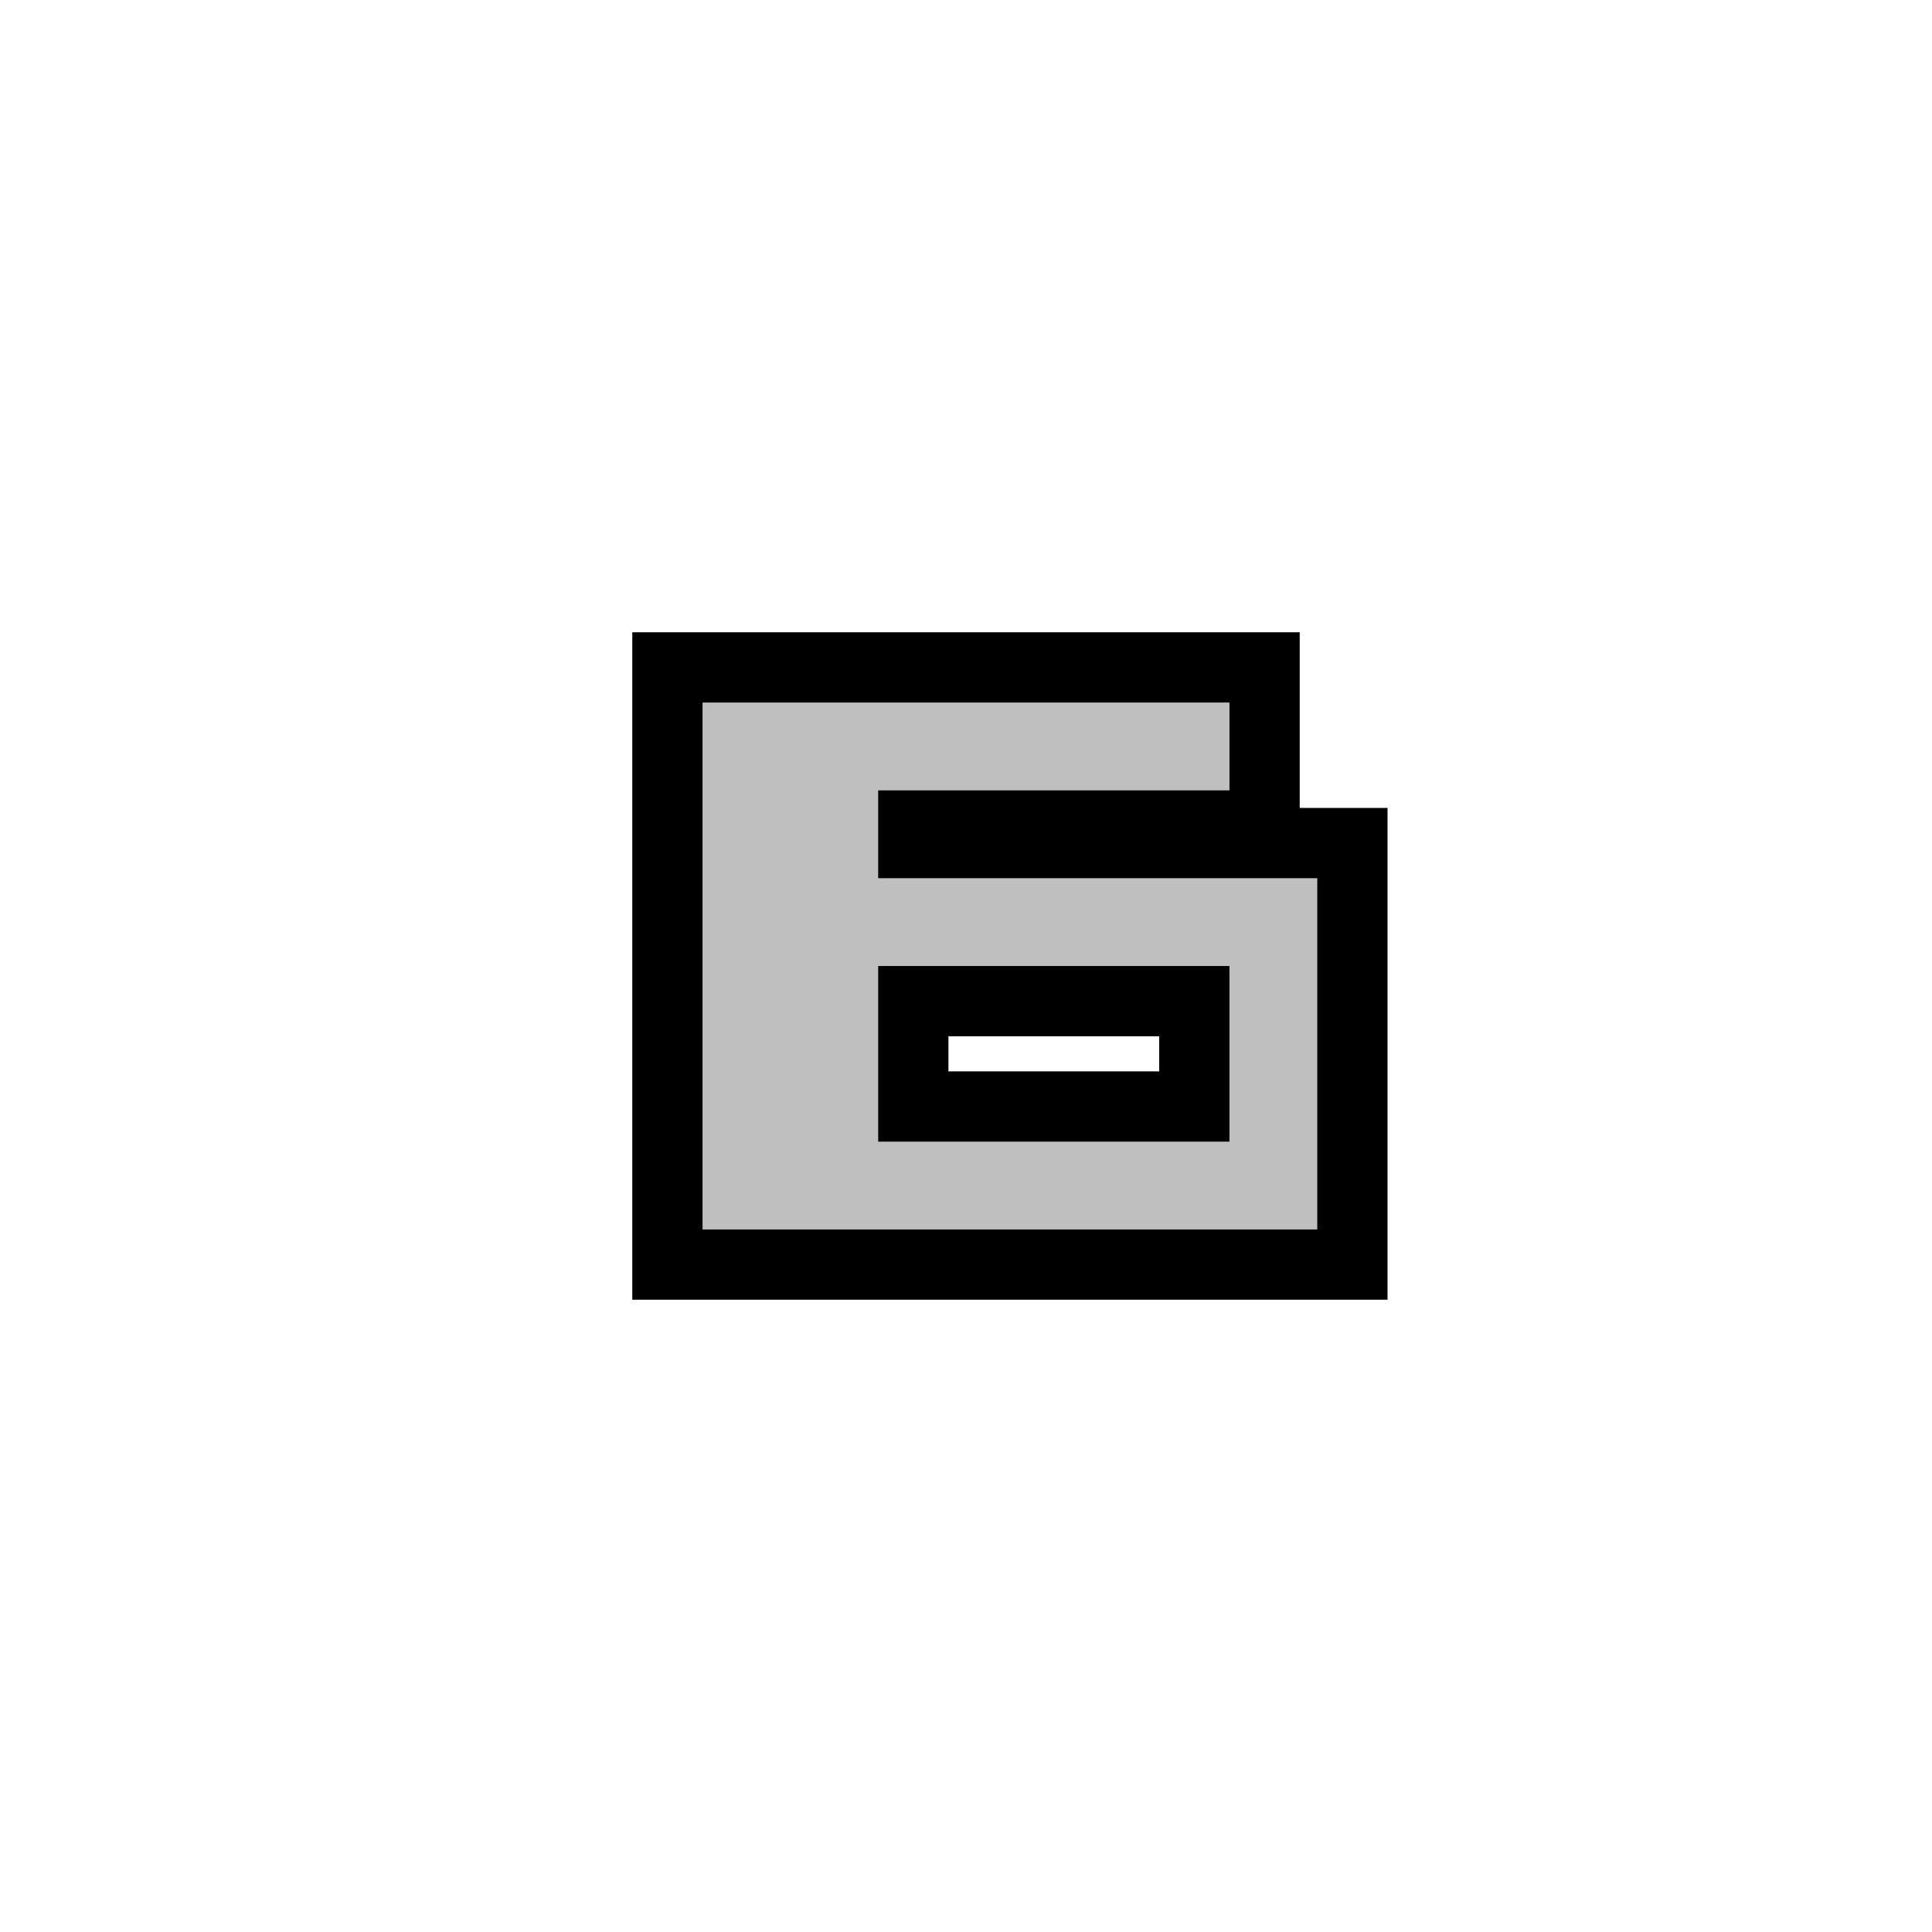
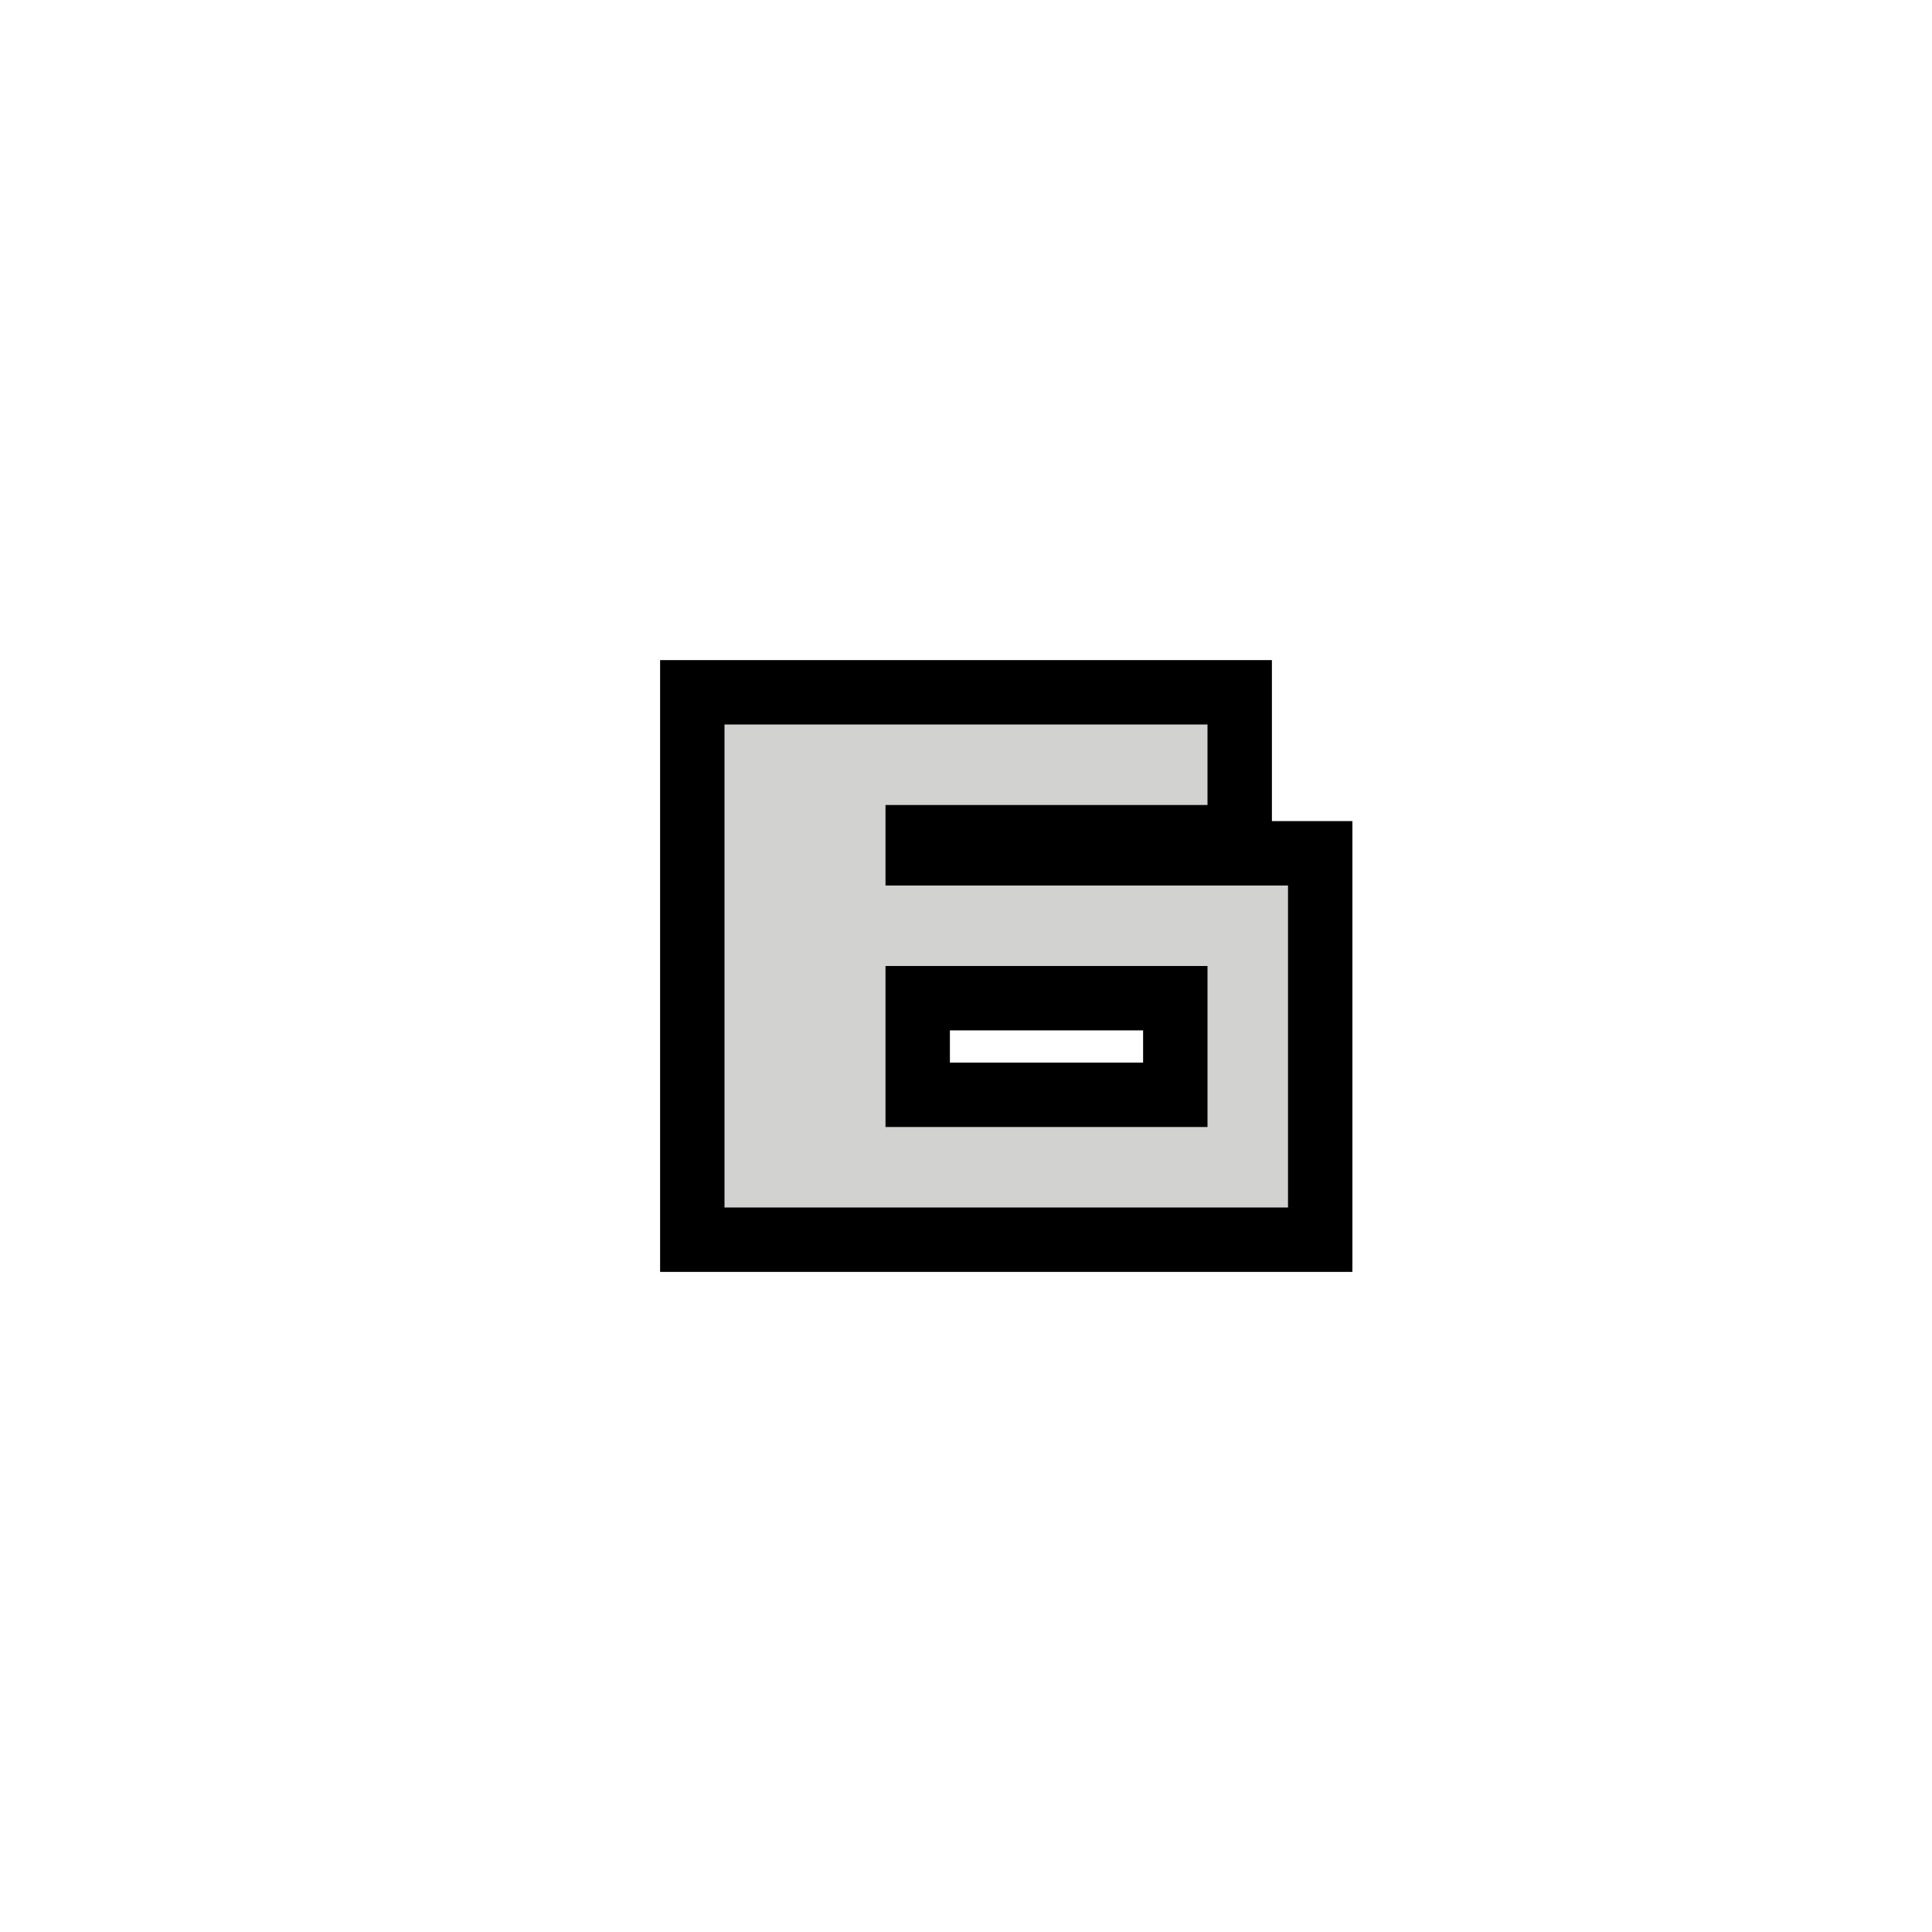
- <svg xmlns="http://www.w3.org/2000/svg" width="22" height="22" version="1.1">
-   <path d="m8 8v6h7v-4h-5v-1h4v-1zm2 3h4v2h-4z" stroke="#000" stroke-width="1.6" />
-   <path d="m8 8v6h7v-4h-5v-1h4v-1zm2 3h4v2h-4z" fill="#bfbfbf" />
+ <svg xmlns="http://www.w3.org/2000/svg" width="24" height="24" version="1.1">
+   <path d="m9 9v6h7v-4h-5v-1h4v-1zm2 3h4v2h-4z" stroke="#000" stroke-width="1.6" />
+   <path d="m9 9v6h7v-4h-5v-1h4v-1zm2 3h4v2h-4z" fill="#d2d2d1" />
</svg>
